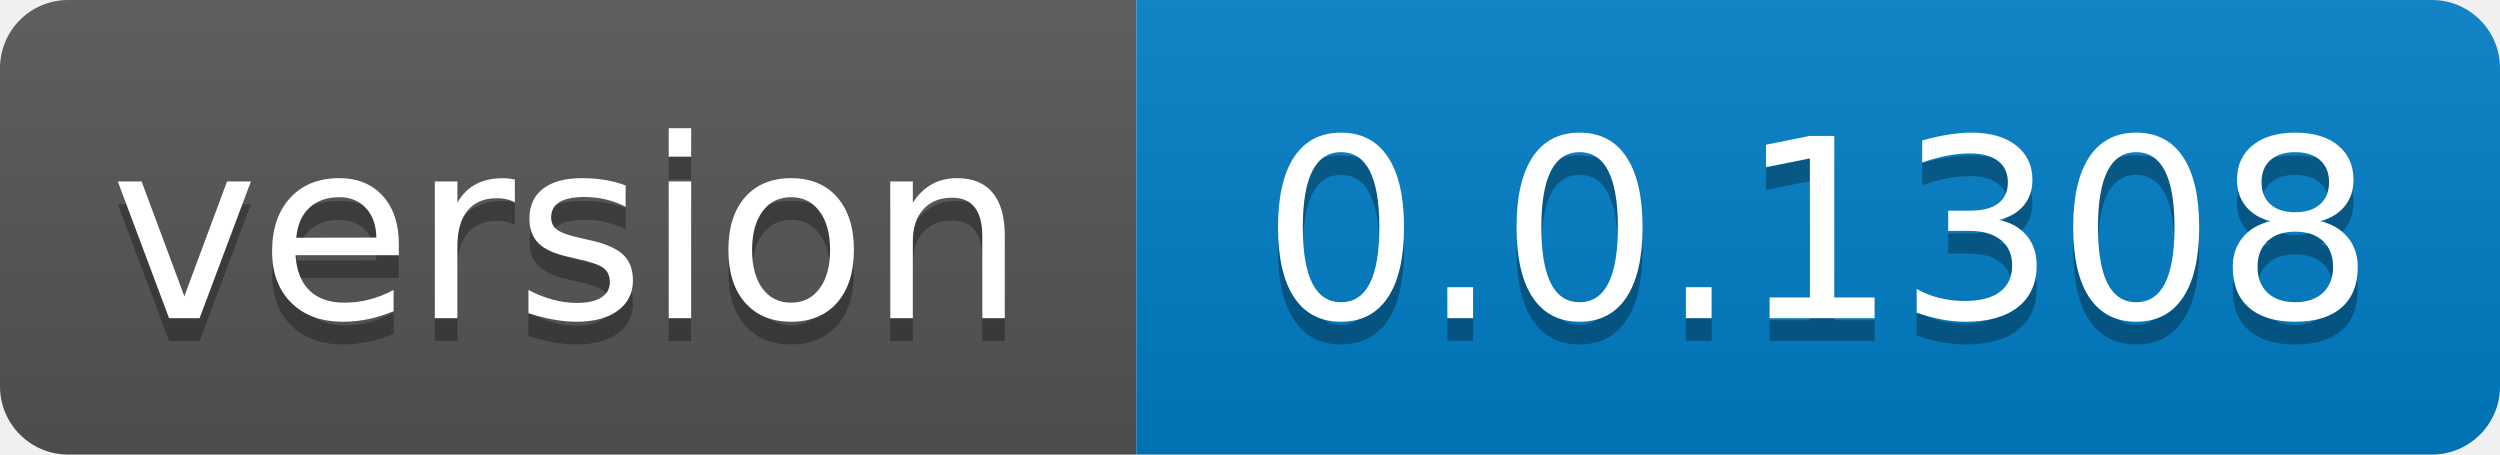
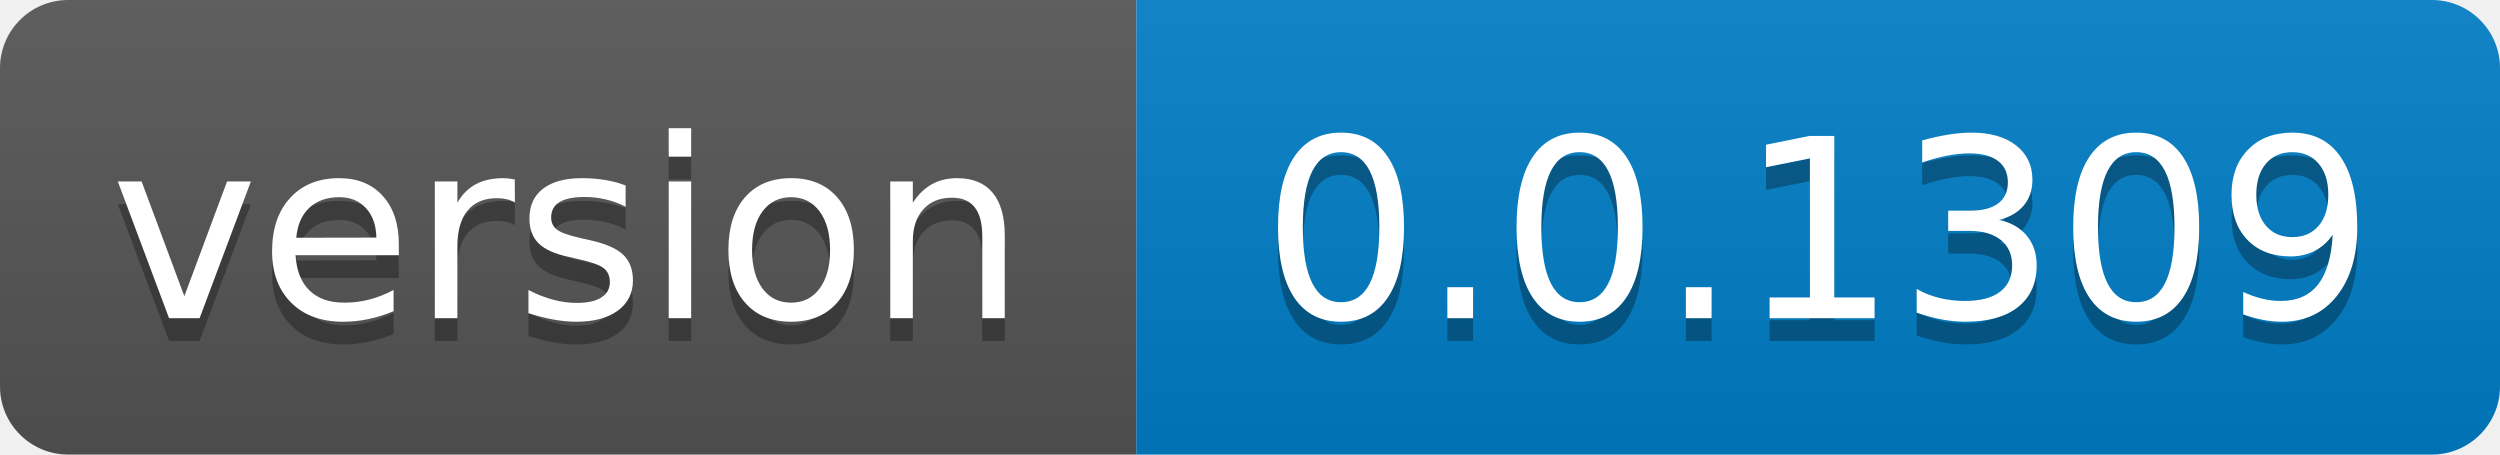
- <svg xmlns="http://www.w3.org/2000/svg" width="110" height="20" role="img" aria-label="version: 0.0.1308">
+ <svg xmlns="http://www.w3.org/2000/svg" width="110" height="20" role="img" aria-label="version: 0.0.1309">
  <linearGradient id="s" x2="0" y2="100%">
    <stop offset="0" stop-color="#bbb" stop-opacity=".1" />
    <stop offset="1" stop-opacity=".1" />
  </linearGradient>
  <clipPath id="r">
    <rect width="110" height="20" rx="3" fill="#fff" />
  </clipPath>
  <g clip-path="url(#r)">
    <rect width="50" height="20" fill="#555" />
    <rect x="50" width="60" height="20" fill="#007ec6" />
    <rect width="110" height="20" fill="url(#s)" />
  </g>
  <g fill="#fff" text-anchor="middle" font-family="Verdana,Geneva,DejaVu Sans,sans-serif" text-rendering="geometricPrecision" font-size="110">
    <text aria-hidden="true" x="250.0" transform="scale(.1)" textLength="400" y="150" fill="#010101" fill-opacity=".3">version</text>
    <text x="250.0" transform="scale(.1)" textLength="400" y="140" fill="#fff">version</text>
-     <text aria-hidden="true" x="800.0" transform="scale(.1)" textLength="500" y="150" fill="#010101" fill-opacity=".3">0.0.1308</text>
-     <text x="800.0" transform="scale(.1)" textLength="500" y="140" fill="#fff">0.0.1308</text>
+     <text aria-hidden="true" x="800.0" transform="scale(.1)" textLength="500" y="150" fill="#010101" fill-opacity=".3">0.0.1309</text>
+     <text x="800.0" transform="scale(.1)" textLength="500" y="140" fill="#fff">0.0.1309</text>
  </g>
</svg>
